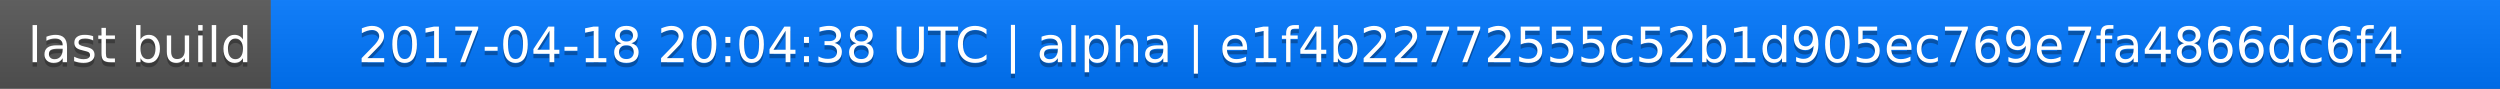
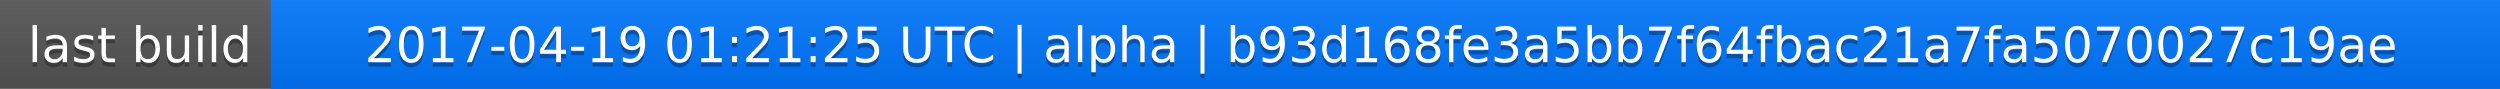
<svg xmlns="http://www.w3.org/2000/svg" width="563" height="20">
  <linearGradient id="a" x2="0" y2="100%">
    <stop offset="0" stop-color="#bbb" stop-opacity=".1" />
    <stop offset="1" stop-opacity=".1" />
  </linearGradient>
  <rect rx="0" width="563" height="20" fill="#555" />
  <rect rx="0" x="61" width="502" height="20" fill="#07f" />
  <path fill="#07f" d="M61 0h4v20h-4z" />
  <rect rx="0" width="563" height="20" fill="url(#a)" />
  <g fill="#fff" text-anchor="middle" font-family="DejaVu Sans,Verdana,Geneva,sans-serif" font-size="11">
    <text x="31.5" y="15" fill="#010101" fill-opacity=".3">last build</text>
    <text x="31.5" y="14">last build</text>
-     <text x="311" y="15" fill="#010101" fill-opacity=".3">2017-04-18 20:04:38 UTC | alpha | e1f4b22772555c52b1d905ec769e7fa4866dc6f4</text>
-     <text x="311" y="14">2017-04-18 20:04:38 UTC | alpha | e1f4b22772555c52b1d905ec769e7fa4866dc6f4</text>
+     <text x="311" y="15" fill="#010101" fill-opacity=".3">2017-04-19 01:21:25 UTC | alpha | b93d168fe3a5bb7f64fbac21a7fa5070027c19ae</text>
+     <text x="311" y="14">2017-04-19 01:21:25 UTC | alpha | b93d168fe3a5bb7f64fbac21a7fa5070027c19ae</text>
  </g>
</svg>
